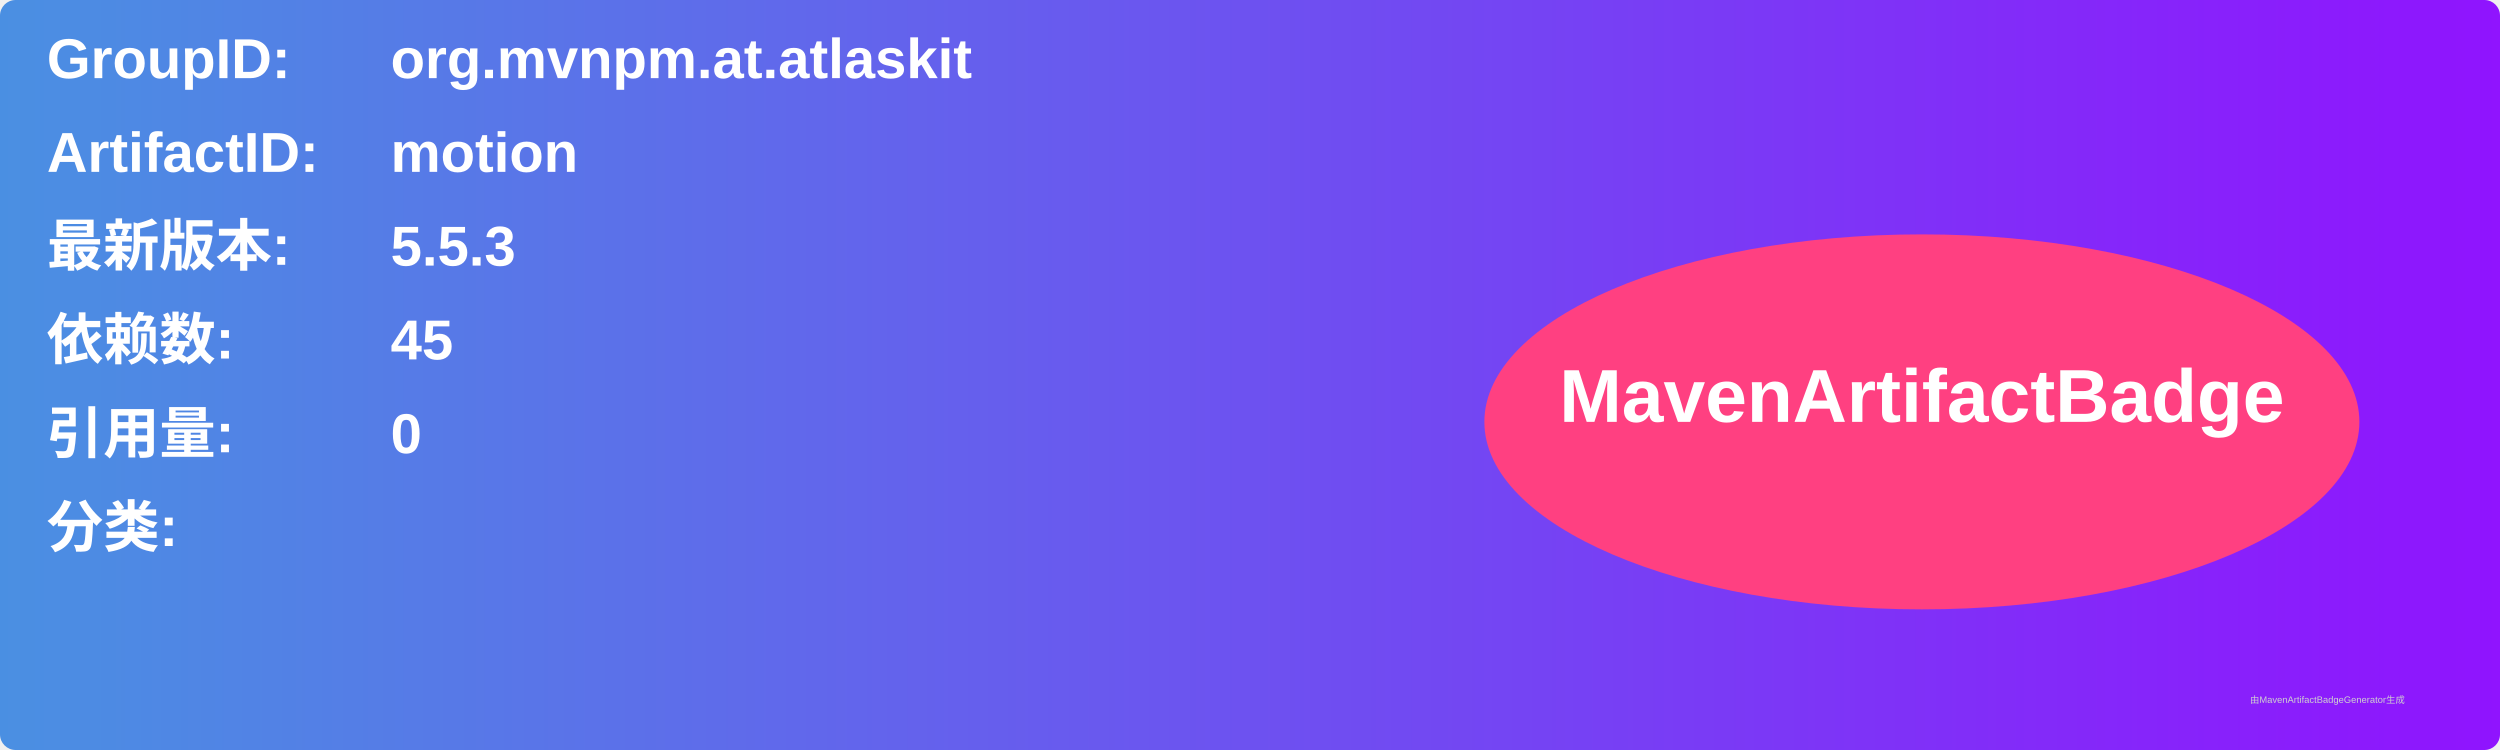
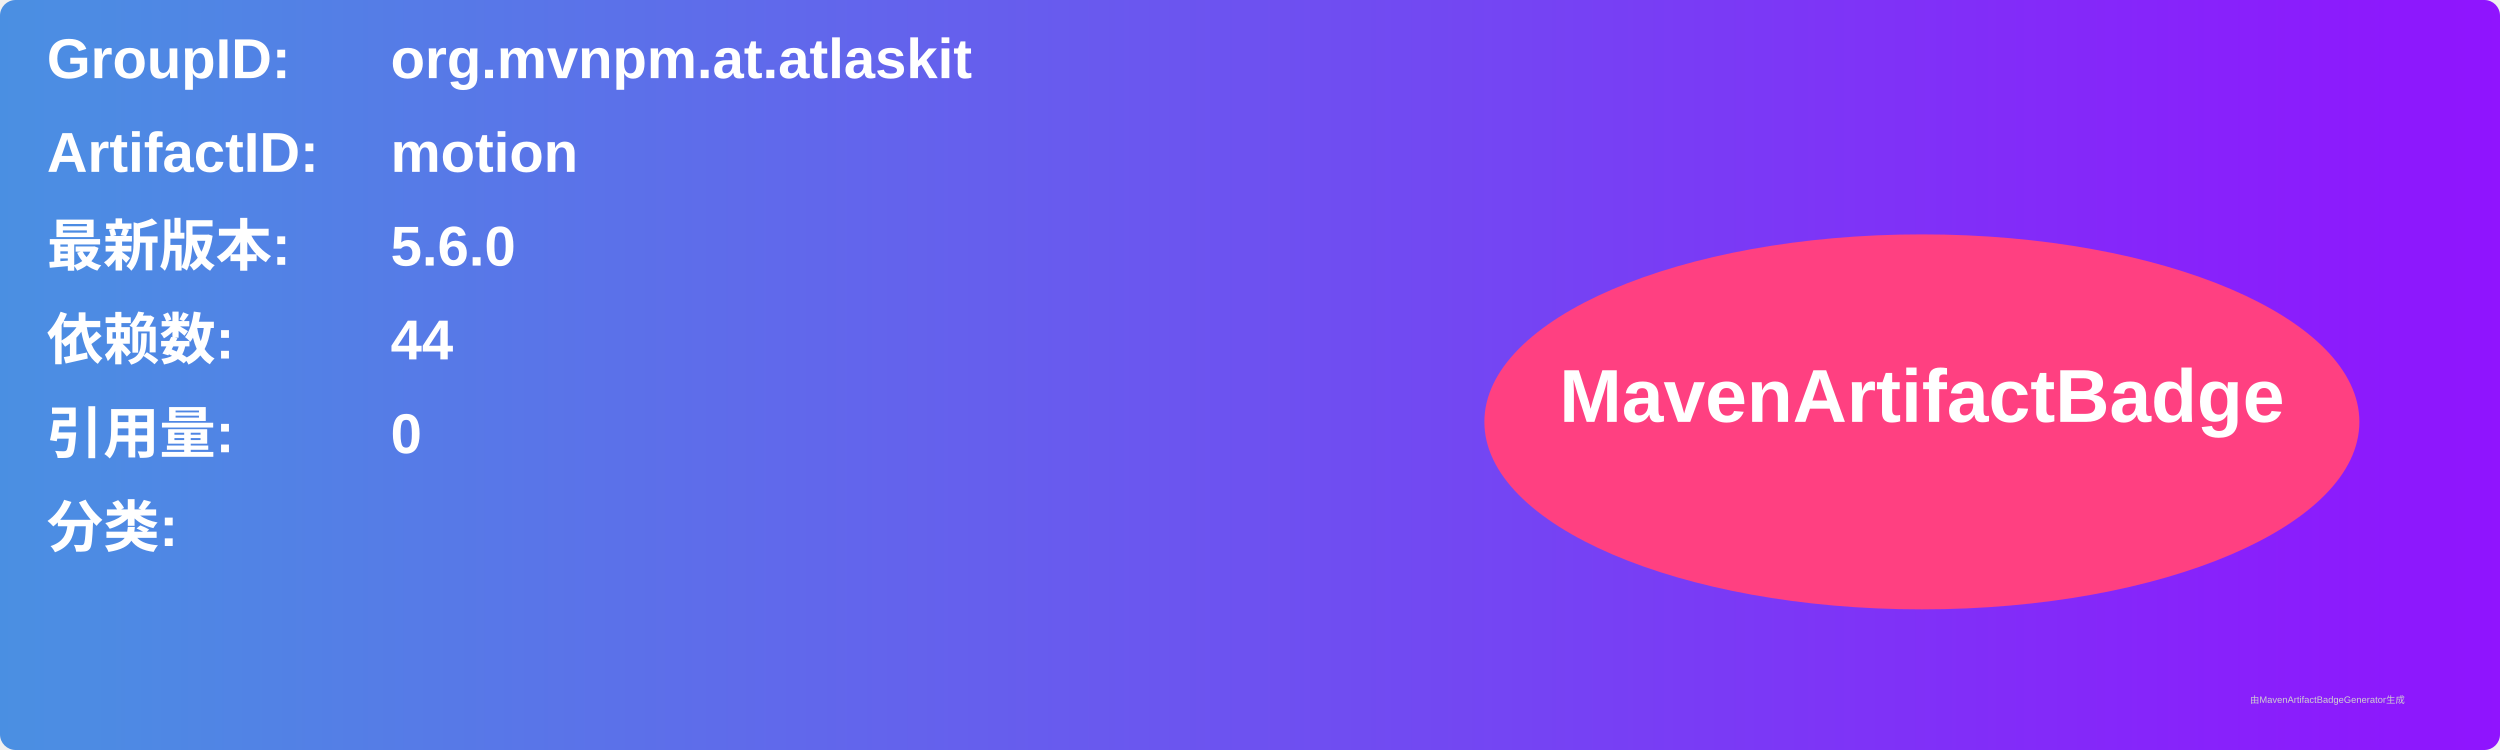
<svg xmlns="http://www.w3.org/2000/svg" width="800" height="240" viewBox="0 0 800 240">
  <linearGradient id="grad" x1="0%" y1="0%" x2="100%" y2="0%">
    <stop offset="0%" stop-color="#4a90e2" />
    <stop offset="100%" stop-color="#9013fe" />
  </linearGradient>
  <rect width="100%" height="100%" rx="5" ry="5" fill="url(#grad)" />
  <g transform="translate(15, 15)">
    <text x="0" y="10" font-family="Arial" font-size="18" fill="white" font-weight="bold" width="260">GroupID:</text>
    <text x="110" y="10" font-family="Arial" font-size="18" fill="white" font-weight="bold" width="460">org.mvnpm.at.atlaskit</text>
    <text x="0" y="40" font-family="Arial" font-size="18" fill="white" font-weight="bold" width="260">ArtifactID:</text>
    <text x="110" y="40" font-family="Arial" font-size="18" fill="white" font-weight="bold" width="460">motion</text>
    <text x="0" y="70" font-family="Arial" font-size="18" fill="white" font-weight="bold">最新版本:</text>
    <text x="110" y="70" font-family="Arial" font-size="18" fill="white" font-weight="bold">
-       <tspan font-weight="bold">5.5.3</tspan>
+       <tspan font-weight="bold">5.6.0</tspan>
    </text>
    <text x="0" y="100" font-family="Arial" font-size="18" fill="white" font-weight="bold">依赖数: </text>
    <text x="110" y="100" font-family="Arial" font-size="18" fill="white">
-       <tspan font-weight="bold">45</tspan>
+       <tspan font-weight="bold">44</tspan>
    </text>
    <text x="0" y="130" font-family="Arial" font-size="18" fill="white" font-weight="bold">引用量: </text>
    <text x="110" y="130" font-family="Arial" font-size="18" fill="white">
      <tspan font-weight="bold">0</tspan>
    </text>
    <text x="0" y="160" font-family="Arial" font-size="18" fill="white" font-weight="bold">分类:</text>
    <text x="10" y="190" font-family="Arial" font-size="10" fill="white">
      <tspan font-weight="bold" />
    </text>
    <ellipse cx="600" cy="120" rx="140" ry="60" fill="#ff4081" />
    <text x="600" y="120" text-anchor="middle" font-family="Arial" font-size="24" fill="white" font-weight="bold">MavenArtifactBadge</text>
  </g>
  <text x="720" y="225" font-family="Arial" font-size="3" fill="#d0d0d0">由MavenArtifactBadgeGenerator生成</text>
</svg>
